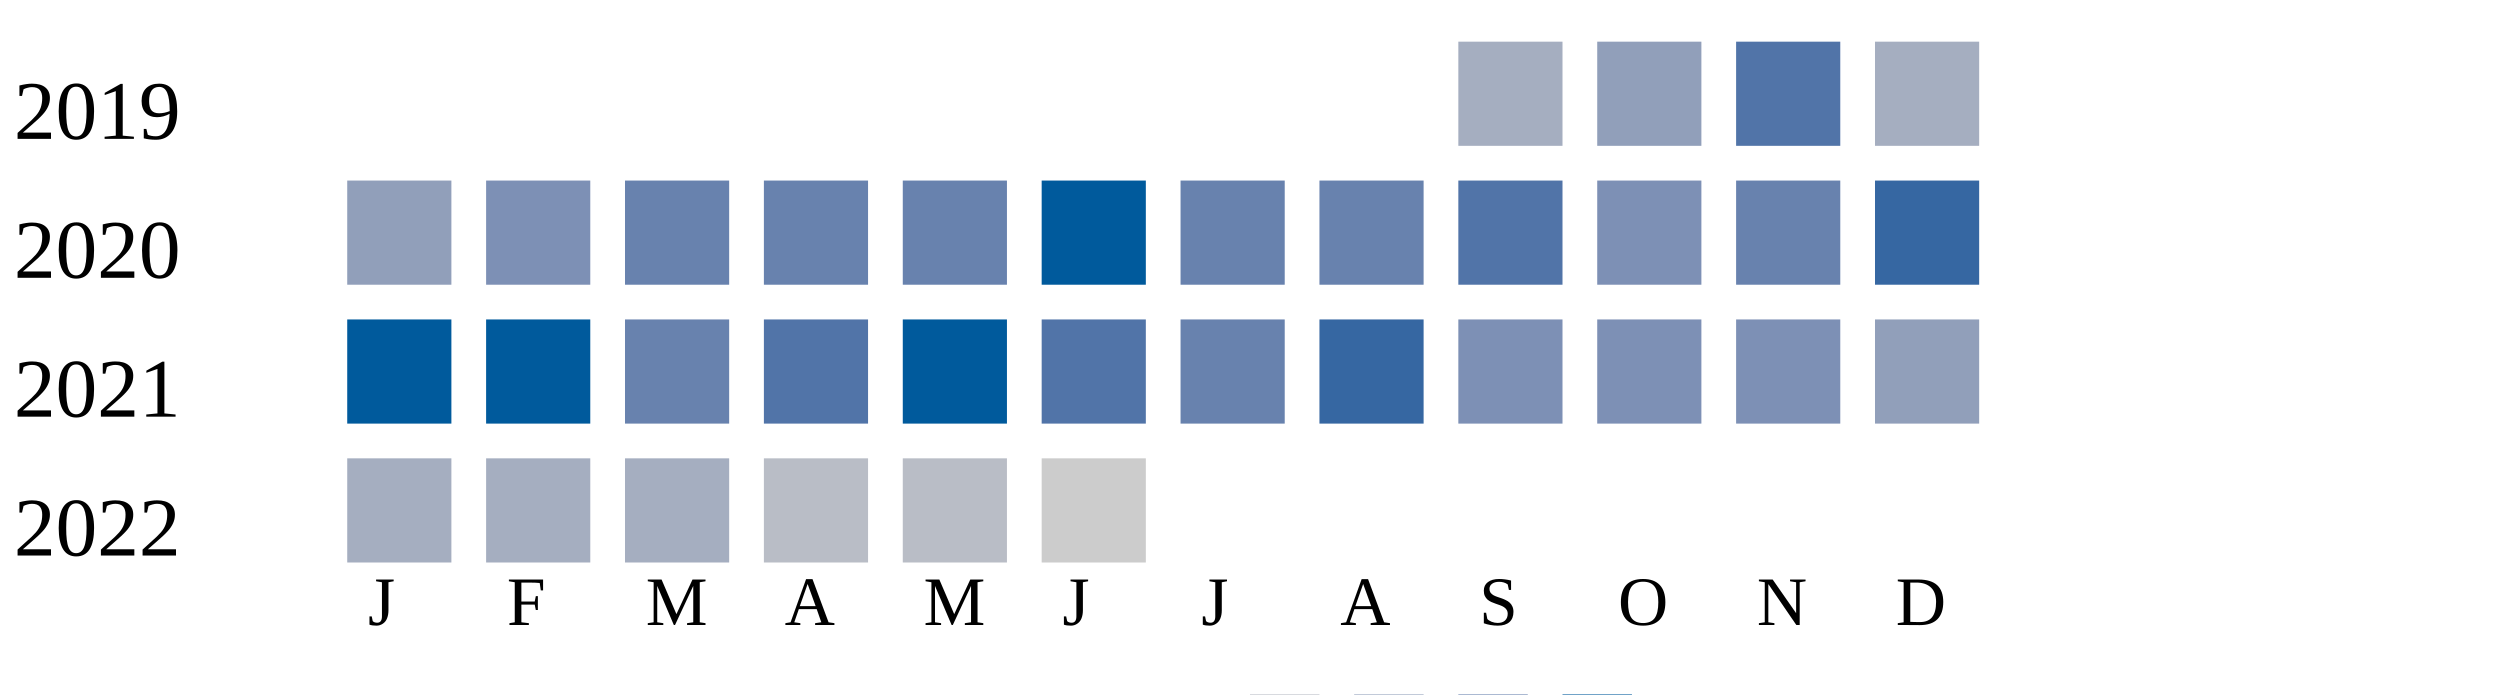
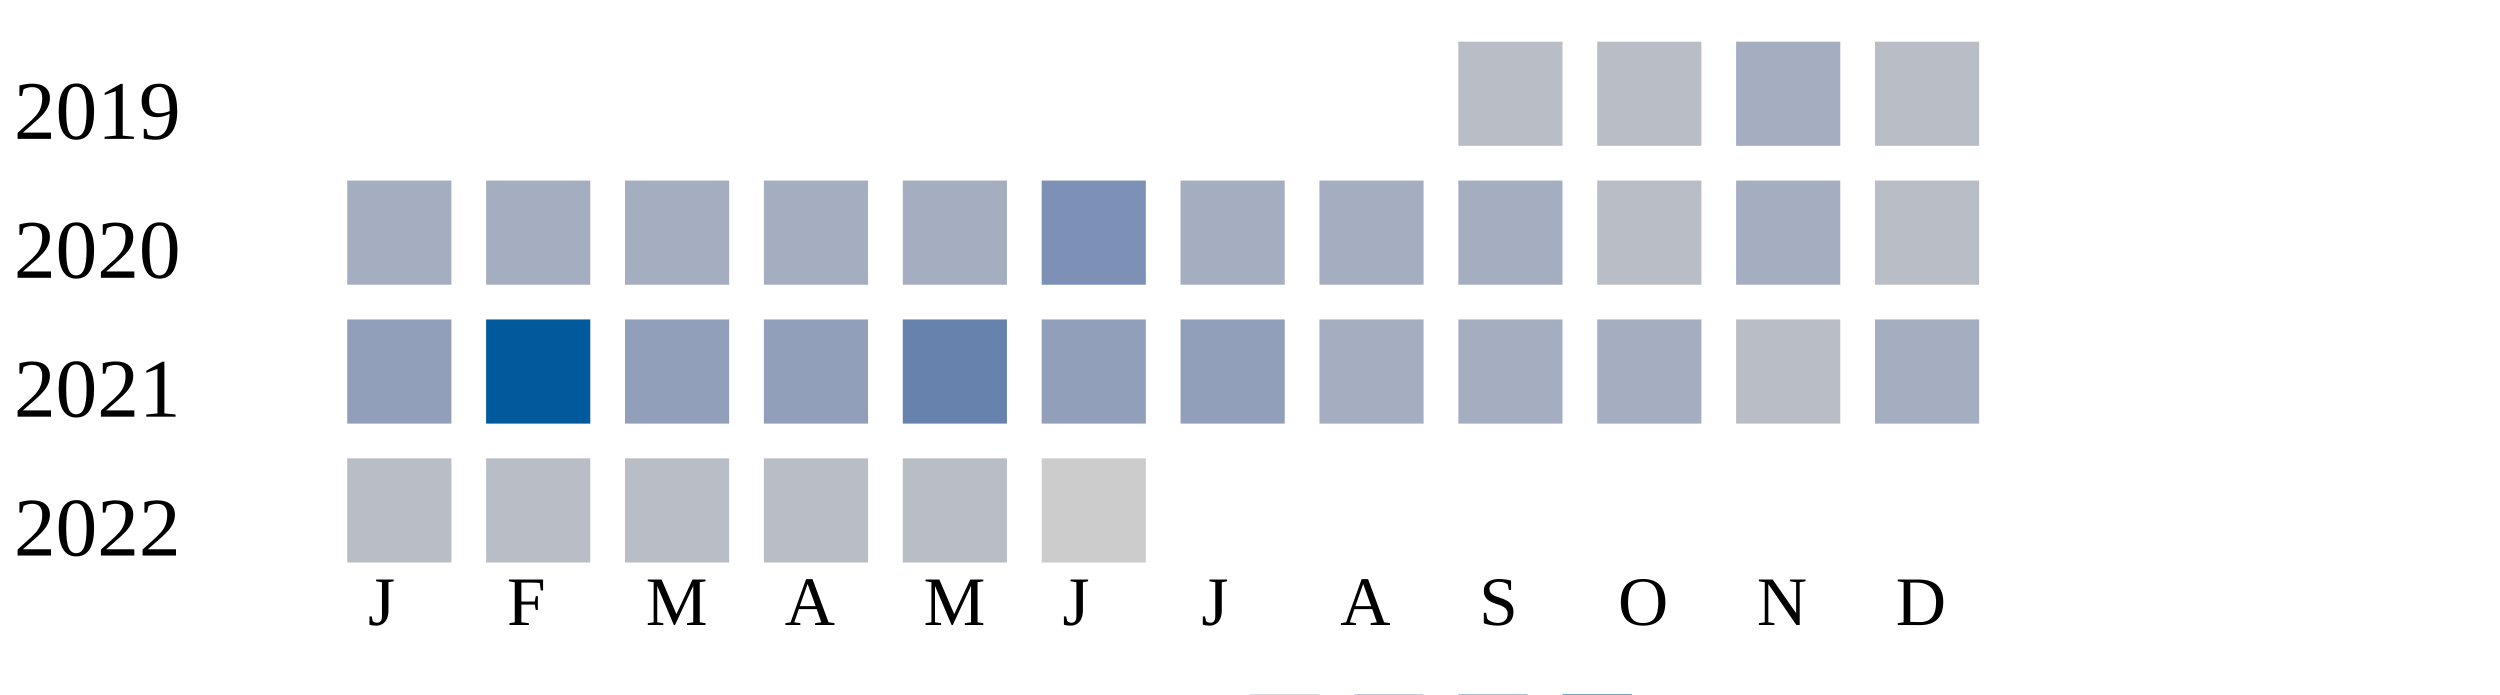
<svg xmlns="http://www.w3.org/2000/svg" width="360" height="100">
  <g transform="translate(0 0)">
    <text x="2" y="20">2019</text>
-     <rect x="210" y="6" width="15" height="15" fill="#a5aec0" />
-     <rect x="230" y="6" width="15" height="15" fill="#919fba" />
-     <rect x="250" y="6" width="15" height="15" fill="#5174a8" />
-     <rect x="270" y="6" width="15" height="15" fill="#a5aec0" />
+     <rect x="210" y="6" width="15" height="15" fill="#b9bdc6" />
+     <rect x="230" y="6" width="15" height="15" fill="#b9bdc6" />
+     <rect x="250" y="6" width="15" height="15" fill="#a5aec0" />
+     <rect x="270" y="6" width="15" height="15" fill="#b9bdc6" />
  </g>
  <g transform="translate(0 20)">
    <text x="2" y="20">2020</text>
-     <rect x="50" y="6" width="15" height="15" fill="#919fba" />
-     <rect x="70" y="6" width="15" height="15" fill="#7d90b5" />
-     <rect x="90" y="6" width="15" height="15" fill="#6882ae" />
-     <rect x="110" y="6" width="15" height="15" fill="#6882ae" />
-     <rect x="130" y="6" width="15" height="15" fill="#6882ae" />
-     <rect x="150" y="6" width="15" height="15" fill="#005a9c" />
-     <rect x="170" y="6" width="15" height="15" fill="#6882ae" />
-     <rect x="190" y="6" width="15" height="15" fill="#6882ae" />
-     <rect x="210" y="6" width="15" height="15" fill="#5174a8" />
-     <rect x="230" y="6" width="15" height="15" fill="#7d90b5" />
-     <rect x="250" y="6" width="15" height="15" fill="#6882ae" />
-     <rect x="270" y="6" width="15" height="15" fill="#3667a2" />
+     <rect x="50" y="6" width="15" height="15" fill="#a5aec0" />
+     <rect x="70" y="6" width="15" height="15" fill="#a5aec0" />
+     <rect x="90" y="6" width="15" height="15" fill="#a5aec0" />
+     <rect x="110" y="6" width="15" height="15" fill="#a5aec0" />
+     <rect x="130" y="6" width="15" height="15" fill="#a5aec0" />
+     <rect x="150" y="6" width="15" height="15" fill="#7d90b5" />
+     <rect x="170" y="6" width="15" height="15" fill="#a5aec0" />
+     <rect x="190" y="6" width="15" height="15" fill="#a5aec0" />
+     <rect x="210" y="6" width="15" height="15" fill="#a5aec0" />
+     <rect x="230" y="6" width="15" height="15" fill="#b9bdc6" />
+     <rect x="250" y="6" width="15" height="15" fill="#a5aec0" />
+     <rect x="270" y="6" width="15" height="15" fill="#b9bdc6" />
  </g>
  <g transform="translate(0 40)">
    <text x="2" y="20">2021</text>
-     <rect x="50" y="6" width="15" height="15" fill="#005a9c" />
+     <rect x="50" y="6" width="15" height="15" fill="#919fba" />
    <rect x="70" y="6" width="15" height="15" fill="#005a9c" />
-     <rect x="90" y="6" width="15" height="15" fill="#6882ae" />
-     <rect x="110" y="6" width="15" height="15" fill="#5174a8" />
-     <rect x="130" y="6" width="15" height="15" fill="#005a9c" />
-     <rect x="150" y="6" width="15" height="15" fill="#5174a8" />
-     <rect x="170" y="6" width="15" height="15" fill="#6882ae" />
-     <rect x="190" y="6" width="15" height="15" fill="#3667a2" />
-     <rect x="210" y="6" width="15" height="15" fill="#7d90b5" />
-     <rect x="230" y="6" width="15" height="15" fill="#7d90b5" />
-     <rect x="250" y="6" width="15" height="15" fill="#7d90b5" />
-     <rect x="270" y="6" width="15" height="15" fill="#919fba" />
+     <rect x="90" y="6" width="15" height="15" fill="#919fba" />
+     <rect x="110" y="6" width="15" height="15" fill="#919fba" />
+     <rect x="130" y="6" width="15" height="15" fill="#6882ae" />
+     <rect x="150" y="6" width="15" height="15" fill="#919fba" />
+     <rect x="170" y="6" width="15" height="15" fill="#919fba" />
+     <rect x="190" y="6" width="15" height="15" fill="#a5aec0" />
+     <rect x="210" y="6" width="15" height="15" fill="#a5aec0" />
+     <rect x="230" y="6" width="15" height="15" fill="#a5aec0" />
+     <rect x="250" y="6" width="15" height="15" fill="#b9bdc6" />
+     <rect x="270" y="6" width="15" height="15" fill="#a5aec0" />
  </g>
  <g transform="translate(0 60)">
    <text x="2" y="20">2022</text>
-     <rect x="50" y="6" width="15" height="15" fill="#a5aec0" />
-     <rect x="70" y="6" width="15" height="15" fill="#a5aec0" />
-     <rect x="90" y="6" width="15" height="15" fill="#a5aec0" />
+     <rect x="50" y="6" width="15" height="15" fill="#b9bdc6" />
+     <rect x="70" y="6" width="15" height="15" fill="#b9bdc6" />
+     <rect x="90" y="6" width="15" height="15" fill="#b9bdc6" />
    <rect x="110" y="6" width="15" height="15" fill="#b9bdc6" />
    <rect x="130" y="6" width="15" height="15" fill="#b9bdc6" />
    <rect x="150" y="6" width="15" height="15" fill="#cccccc" />
  </g>
  <text style="font-size: 10px; text-align: center" x="53" y="90">J</text>
  <text style="font-size: 10px; text-align: center" x="73" y="90">F</text>
  <text style="font-size: 10px; text-align: center" x="93" y="90">M</text>
  <text style="font-size: 10px; text-align: center" x="113" y="90">A</text>
  <text style="font-size: 10px; text-align: center" x="133" y="90">M</text>
  <text style="font-size: 10px; text-align: center" x="153" y="90">J</text>
  <text style="font-size: 10px; text-align: center" x="173" y="90">J</text>
  <text style="font-size: 10px; text-align: center" x="193" y="90">A</text>
  <text style="font-size: 10px; text-align: center" x="213" y="90">S</text>
  <text style="font-size: 10px; text-align: center" x="233" y="90">O</text>
  <text style="font-size: 10px; text-align: center" x="253" y="90">N</text>
  <text style="font-size: 10px; text-align: center" x="273" y="90">D</text>
  <text style="font-size: 10px;" x="155" y="109">Less</text>
  <rect fill="#b9bdc6" width="10" height="10" x="180" y="100" />
  <rect fill="#919fba" width="10" height="10" x="195" y="100" />
  <rect fill="#6882ae" width="10" height="10" x="210" y="100" />
  <rect fill="#005a9c" width="10" height="10" x="225" y="100" />
  <text x="240" y="109" style="font-size: 10px;">More</text>
</svg>
